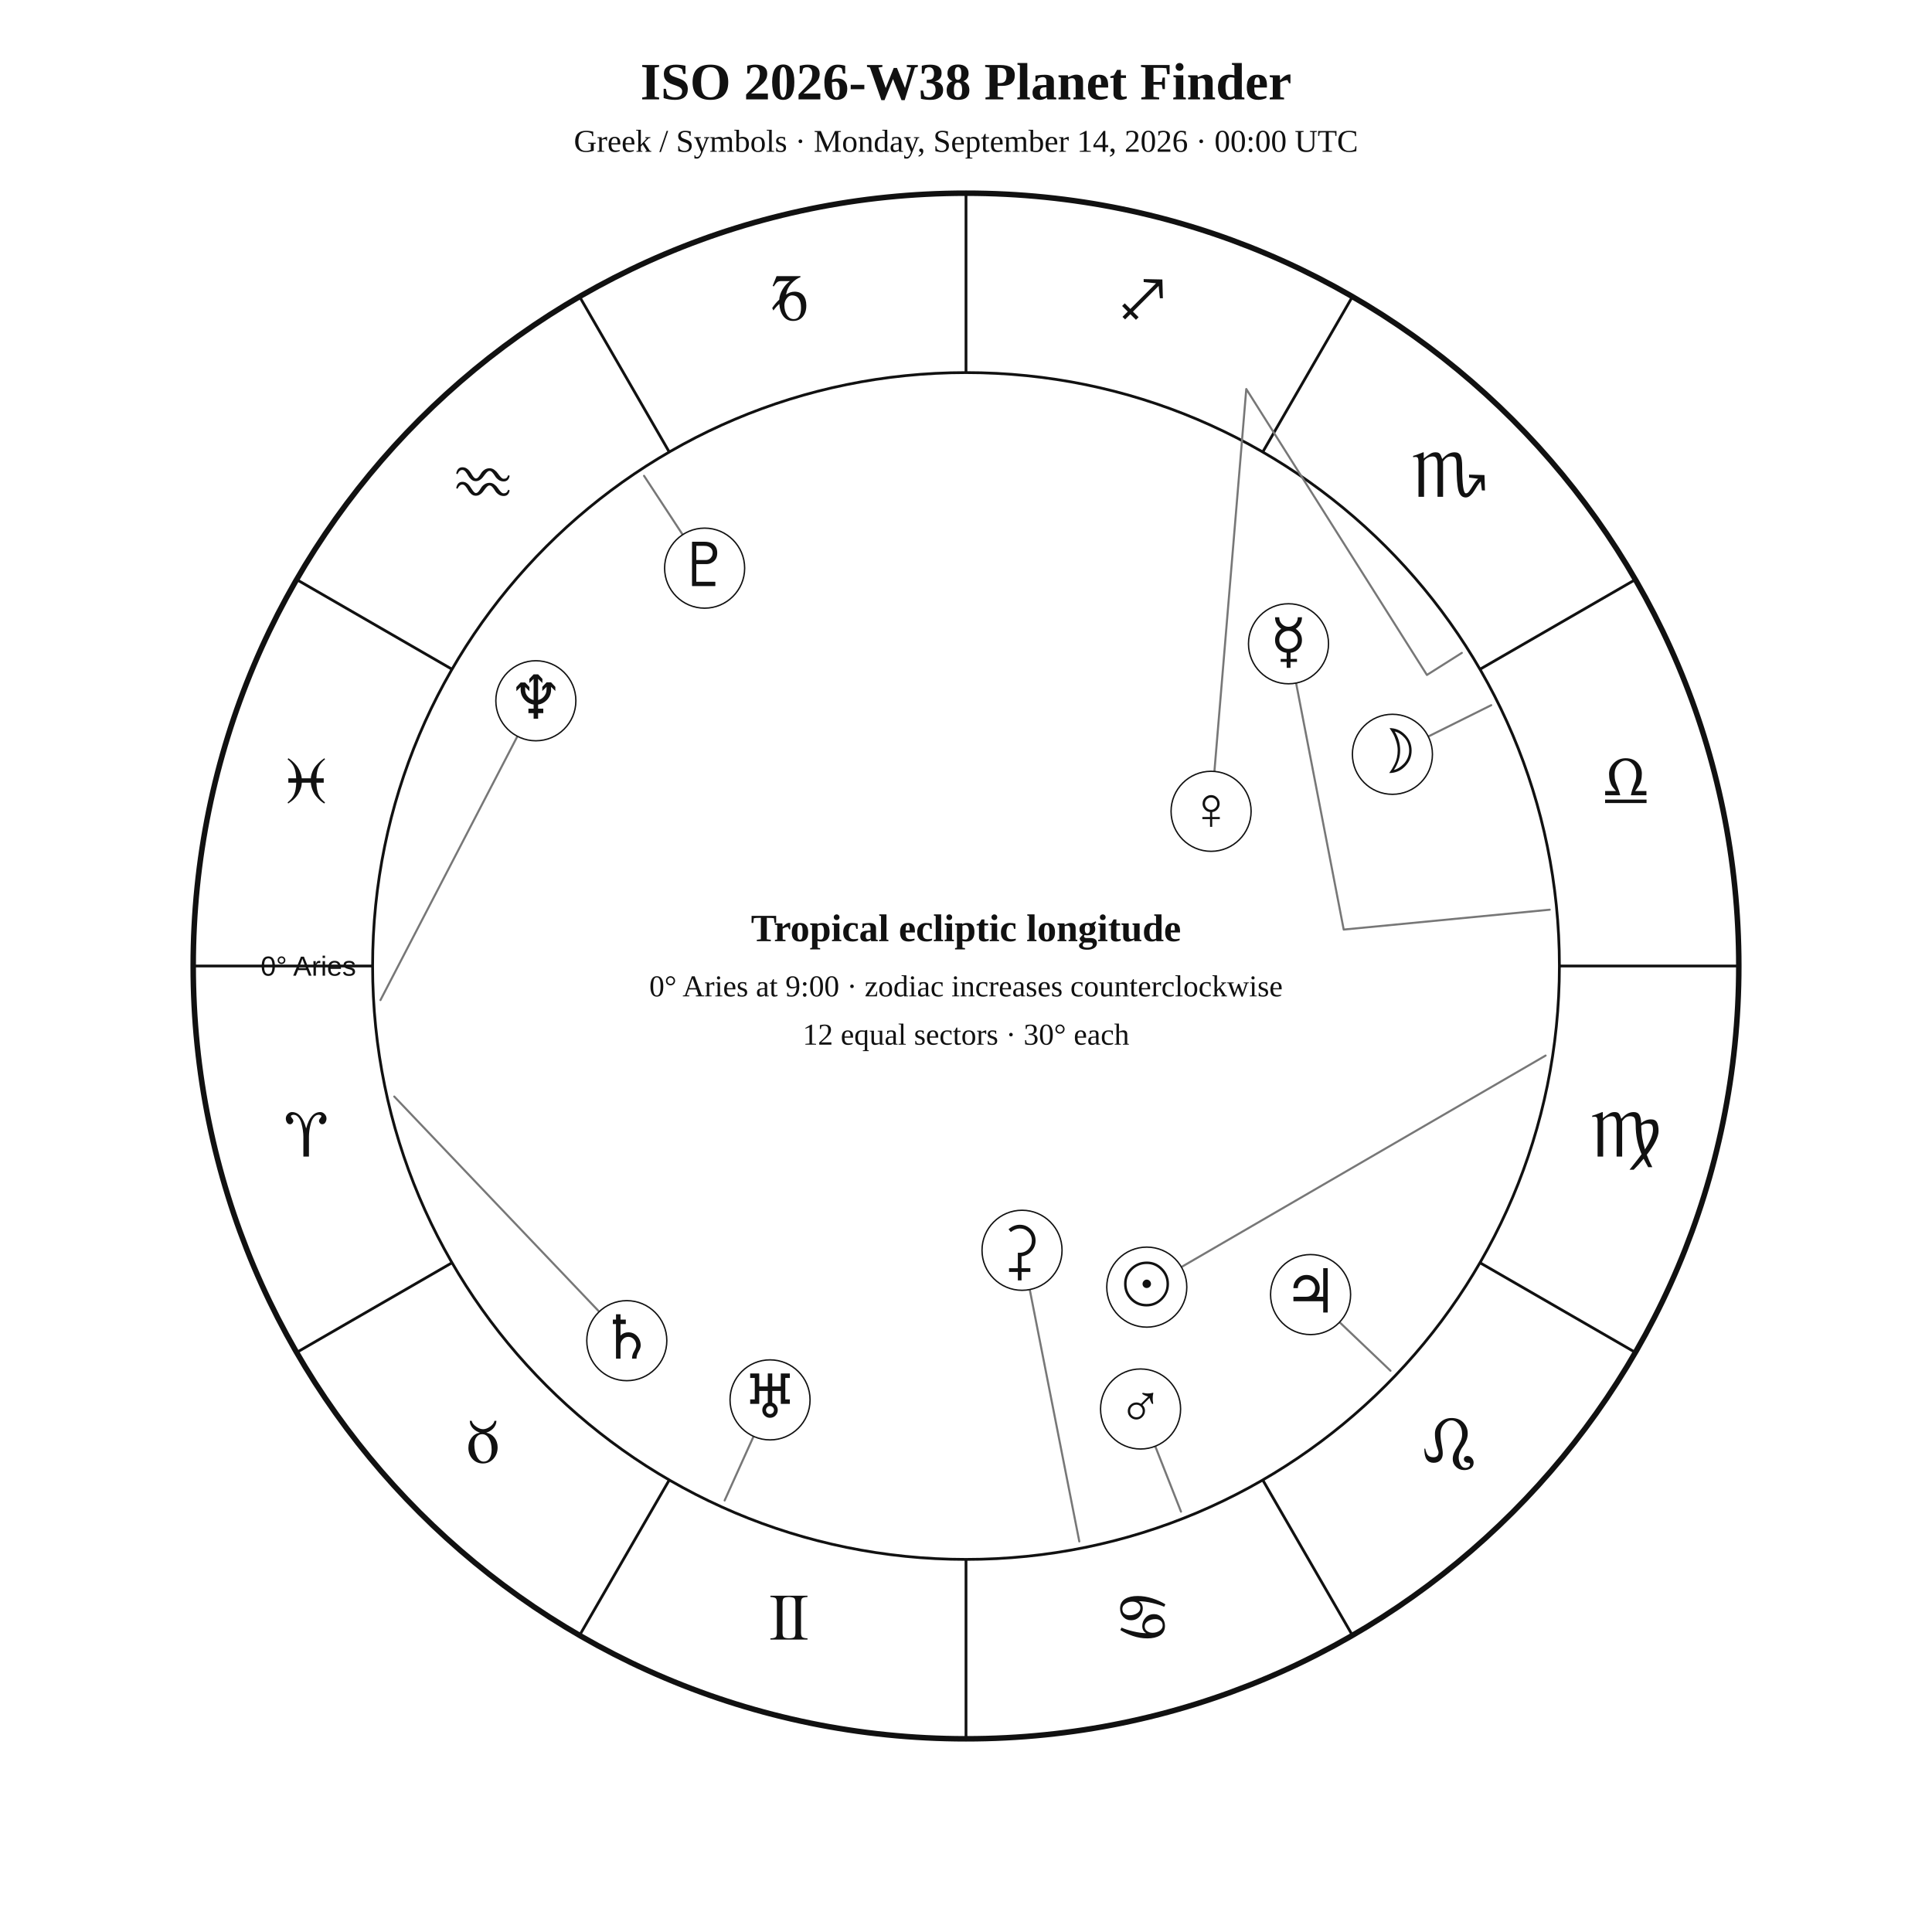
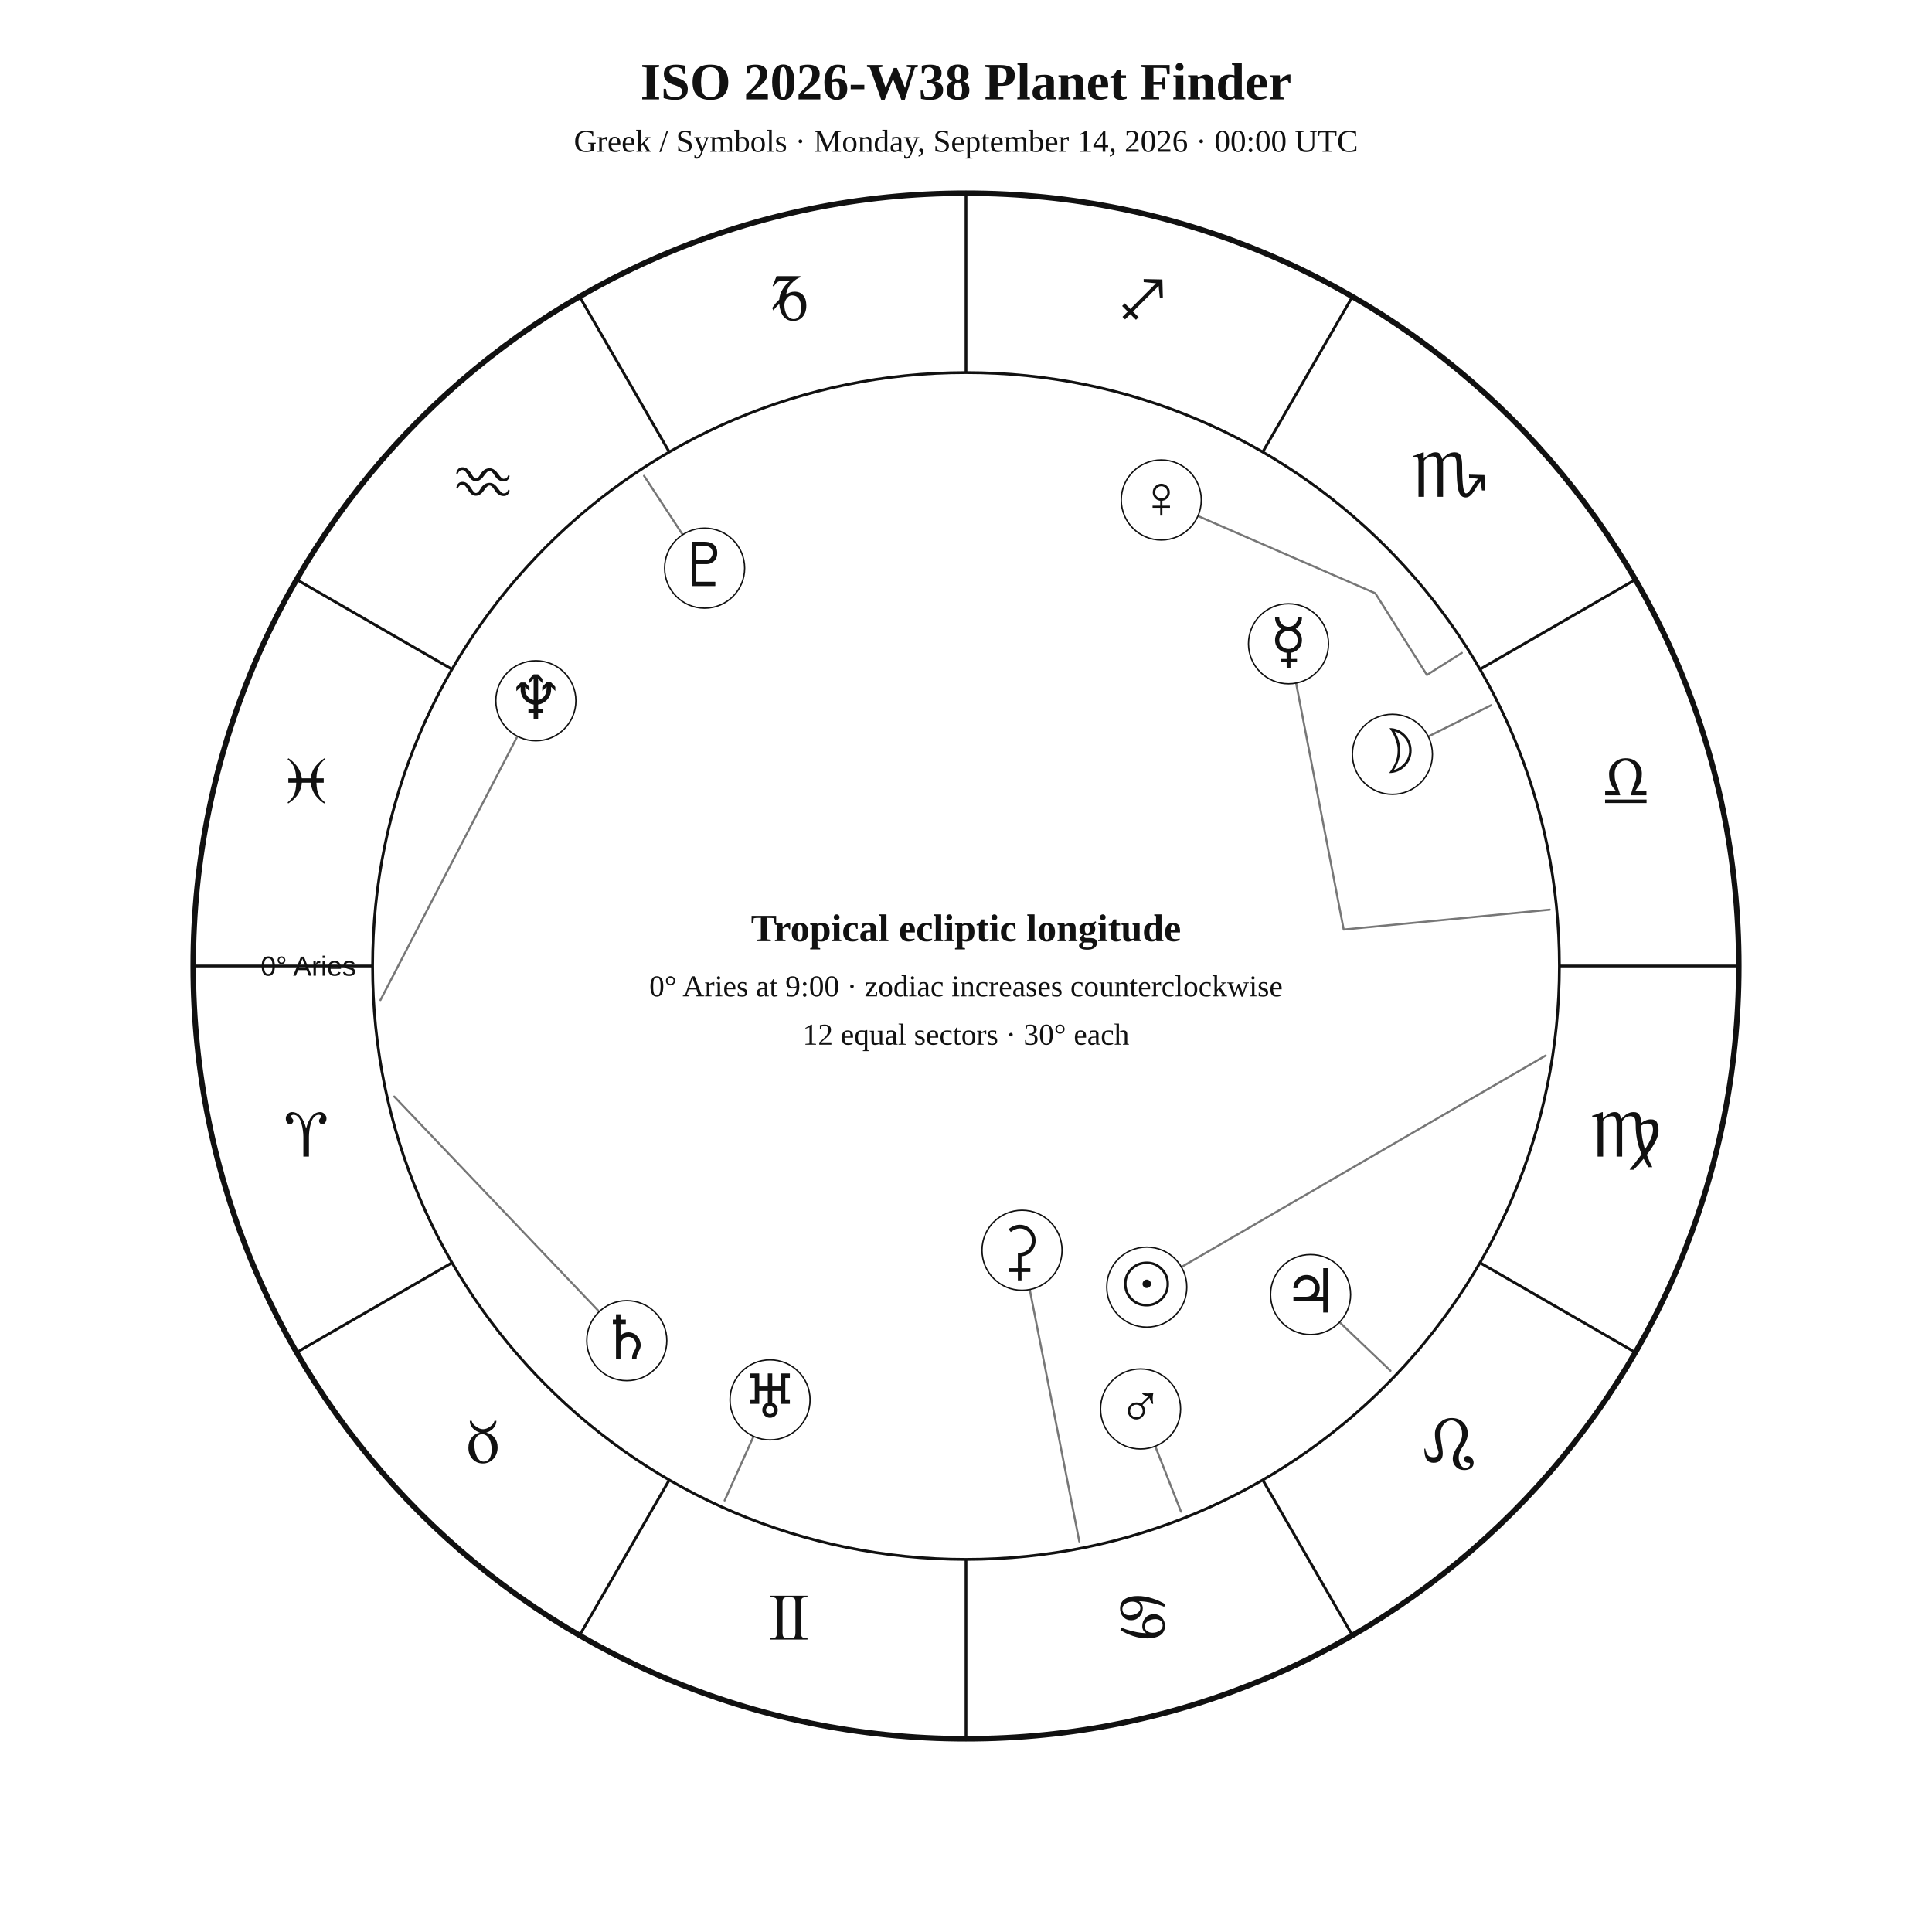
<svg xmlns="http://www.w3.org/2000/svg" width="1400" height="1400" viewBox="0 0 1400 1400">
  <rect width="100%" height="100%" fill="white" />
  <style>text{font-family:Georgia,"Times New Roman",serif;fill:#111!important;color:#111!important;-webkit-text-fill-color:#111!important}.sans{font-family:Arial,Helvetica,sans-serif}</style>
  <text x="700" y="72" text-anchor="middle" font-size="38" font-weight="700">ISO 2026-W38 Planet Finder</text>
  <text x="700" y="110" text-anchor="middle" font-size="23">Greek / Symbols · Monday, September 14, 2026 · 00:00 UTC</text>
  <circle cx="700" cy="700" r="560" fill="none" stroke="#111" stroke-width="4" />
  <circle cx="700" cy="700" r="430" fill="none" stroke="#111" stroke-width="2" />
  <line x1="270.0" y1="700.0" x2="140.0" y2="700.0" stroke="#111" stroke-width="2" />
  <line x1="327.6" y1="915.0" x2="215.0" y2="980.0" stroke="#111" stroke-width="2" />
  <line x1="485.0" y1="1072.4" x2="420.0" y2="1185.0" stroke="#111" stroke-width="2" />
  <line x1="700.0" y1="1130.0" x2="700.0" y2="1260.0" stroke="#111" stroke-width="2" />
  <line x1="915.0" y1="1072.4" x2="980.0" y2="1185.0" stroke="#111" stroke-width="2" />
  <line x1="1072.4" y1="915.0" x2="1185.0" y2="980.0" stroke="#111" stroke-width="2" />
  <line x1="1130.0" y1="700.0" x2="1260.0" y2="700.0" stroke="#111" stroke-width="2" />
  <line x1="1072.4" y1="485.0" x2="1185.0" y2="420.0" stroke="#111" stroke-width="2" />
  <line x1="915.0" y1="327.6" x2="980.0" y2="215.0" stroke="#111" stroke-width="2" />
  <line x1="700.0" y1="270.0" x2="700.0" y2="140.0" stroke="#111" stroke-width="2" />
  <line x1="485.0" y1="327.6" x2="420.0" y2="215.0" stroke="#111" stroke-width="2" />
  <line x1="327.6" y1="485.0" x2="215.0" y2="420.0" stroke="#111" stroke-width="2" />
  <text x="221.9" y="838.1" text-anchor="middle" font-size="48">♈︎</text>
  <text x="350.0" y="1060.0" text-anchor="middle" font-size="48">♉︎</text>
  <text x="571.9" y="1188.1" text-anchor="middle" font-size="48">♊︎</text>
  <text x="828.1" y="1188.1" text-anchor="middle" font-size="48">♋︎</text>
  <text x="1050.0" y="1060.0" text-anchor="middle" font-size="48">♌︎</text>
  <text x="1178.1" y="838.1" text-anchor="middle" font-size="48">♍︎</text>
  <text x="1178.1" y="581.9" text-anchor="middle" font-size="48">♎︎</text>
  <text x="1050.0" y="360.0" text-anchor="middle" font-size="48">♏︎</text>
  <text x="828.1" y="231.9" text-anchor="middle" font-size="48">♐︎</text>
  <text x="571.9" y="231.9" text-anchor="middle" font-size="48">♑︎</text>
  <text x="350.0" y="360.0" text-anchor="middle" font-size="48">♒︎</text>
  <text x="221.9" y="581.9" text-anchor="middle" font-size="48">♓︎</text>
  <text x="258.0" y="707.0" text-anchor="end" font-size="20" class="sans">0° Aries</text>
  <polyline points="1120.0,764.9 831.0,932.7" fill="none" stroke="#777" stroke-width="1.5" stroke-linejoin="round" stroke-linecap="round" />
  <circle cx="831.0" cy="932.7" r="29" fill="white" stroke="#111" />
  <text x="831.0" y="945.7" text-anchor="middle" font-size="44">☉︎</text>
  <polyline points="1080.6,511.0 1009.0,546.6" fill="none" stroke="#777" stroke-width="1.5" stroke-linejoin="round" stroke-linecap="round" />
  <circle cx="1009.0" cy="546.6" r="29" fill="white" stroke="#111" />
  <text x="1009.0" y="559.6" text-anchor="middle" font-size="44">☽︎</text>
  <polyline points="1123.0,659.2 973.7,673.6 933.7,466.5" fill="none" stroke="#777" stroke-width="1.5" stroke-linejoin="round" stroke-linecap="round" />
  <circle cx="933.7" cy="466.5" r="29" fill="white" stroke="#111" />
  <text x="933.7" y="479.5" text-anchor="middle" font-size="44">☿︎</text>
-   <polyline points="1059.3,473.1 1034.0,489.1 903.1,281.9 877.6,587.9" fill="none" stroke="#777" stroke-width="1.5" stroke-linejoin="round" stroke-linecap="round" />
-   <circle cx="877.6" cy="587.9" r="29" fill="white" stroke="#111" />
-   <text x="877.6" y="600.9" text-anchor="middle" font-size="44">♀︎</text>
+   <polyline points="1059.3,473.1 1034.0,489.1 996.6,429.9 841.5,362.3" fill="none" stroke="#777" stroke-width="1.5" stroke-linejoin="round" stroke-linecap="round" />
+   <circle cx="841.5" cy="362.3" r="29" fill="white" stroke="#111" />
+   <text x="841.5" y="375.3" text-anchor="middle" font-size="44">♀︎</text>
  <polyline points="855.8,1095.4 826.5,1021.0" fill="none" stroke="#777" stroke-width="1.5" stroke-linejoin="round" stroke-linecap="round" />
  <circle cx="826.5" cy="1021.0" r="29" fill="white" stroke="#111" />
  <text x="826.5" y="1034.0" text-anchor="middle" font-size="44">♂︎</text>
  <polyline points="1007.6,993.3 949.7,938.1" fill="none" stroke="#777" stroke-width="1.5" stroke-linejoin="round" stroke-linecap="round" />
  <circle cx="949.7" cy="938.1" r="29" fill="white" stroke="#111" />
  <text x="949.7" y="951.1" text-anchor="middle" font-size="44">♃︎</text>
  <polyline points="285.7,794.6 454.2,971.5" fill="none" stroke="#777" stroke-width="1.5" stroke-linejoin="round" stroke-linecap="round" />
  <circle cx="454.2" cy="971.5" r="29" fill="white" stroke="#111" />
  <text x="454.2" y="984.5" text-anchor="middle" font-size="44">♄︎</text>
  <polyline points="782.1,1117.0 740.6,906.0" fill="none" stroke="#777" stroke-width="1.5" stroke-linejoin="round" stroke-linecap="round" />
  <circle cx="740.6" cy="906.0" r="29" fill="white" stroke="#111" />
  <text x="740.6" y="919.0" text-anchor="middle" font-size="44">⚳︎</text>
  <polyline points="525.1,1087.3 558.0,1014.4" fill="none" stroke="#777" stroke-width="1.5" stroke-linejoin="round" stroke-linecap="round" />
  <circle cx="558.0" cy="1014.4" r="29" fill="white" stroke="#111" />
  <text x="558.0" y="1027.4" text-anchor="middle" font-size="44">♅︎</text>
  <polyline points="275.7,724.7 388.3,507.8" fill="none" stroke="#777" stroke-width="1.5" stroke-linejoin="round" stroke-linecap="round" />
  <circle cx="388.3" cy="507.8" r="29" fill="white" stroke="#111" />
  <text x="388.3" y="520.8" text-anchor="middle" font-size="44">♆︎</text>
  <polyline points="466.7,344.8 510.6,411.7" fill="none" stroke="#777" stroke-width="1.5" stroke-linejoin="round" stroke-linecap="round" />
  <circle cx="510.6" cy="411.7" r="29" fill="white" stroke="#111" />
  <text x="510.6" y="424.7" text-anchor="middle" font-size="44">♇︎</text>
  <text x="700" y="682" text-anchor="middle" font-size="28" font-weight="700">Tropical ecliptic longitude</text>
  <text x="700" y="722" text-anchor="middle" font-size="22">0° Aries at 9:00 · zodiac increases counterclockwise</text>
  <text x="700" y="757" text-anchor="middle" font-size="22">12 equal sectors · 30° each</text>
</svg>
